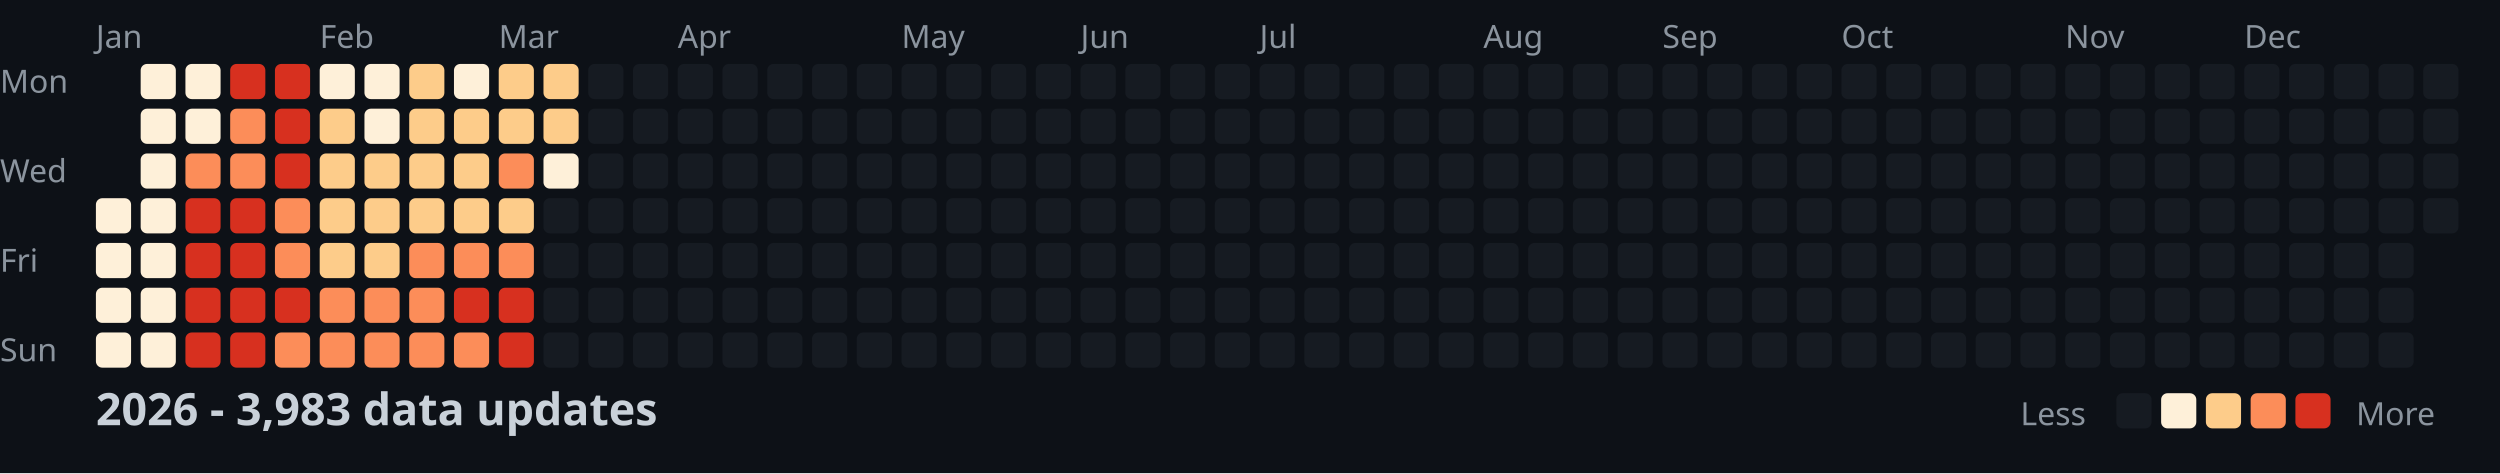
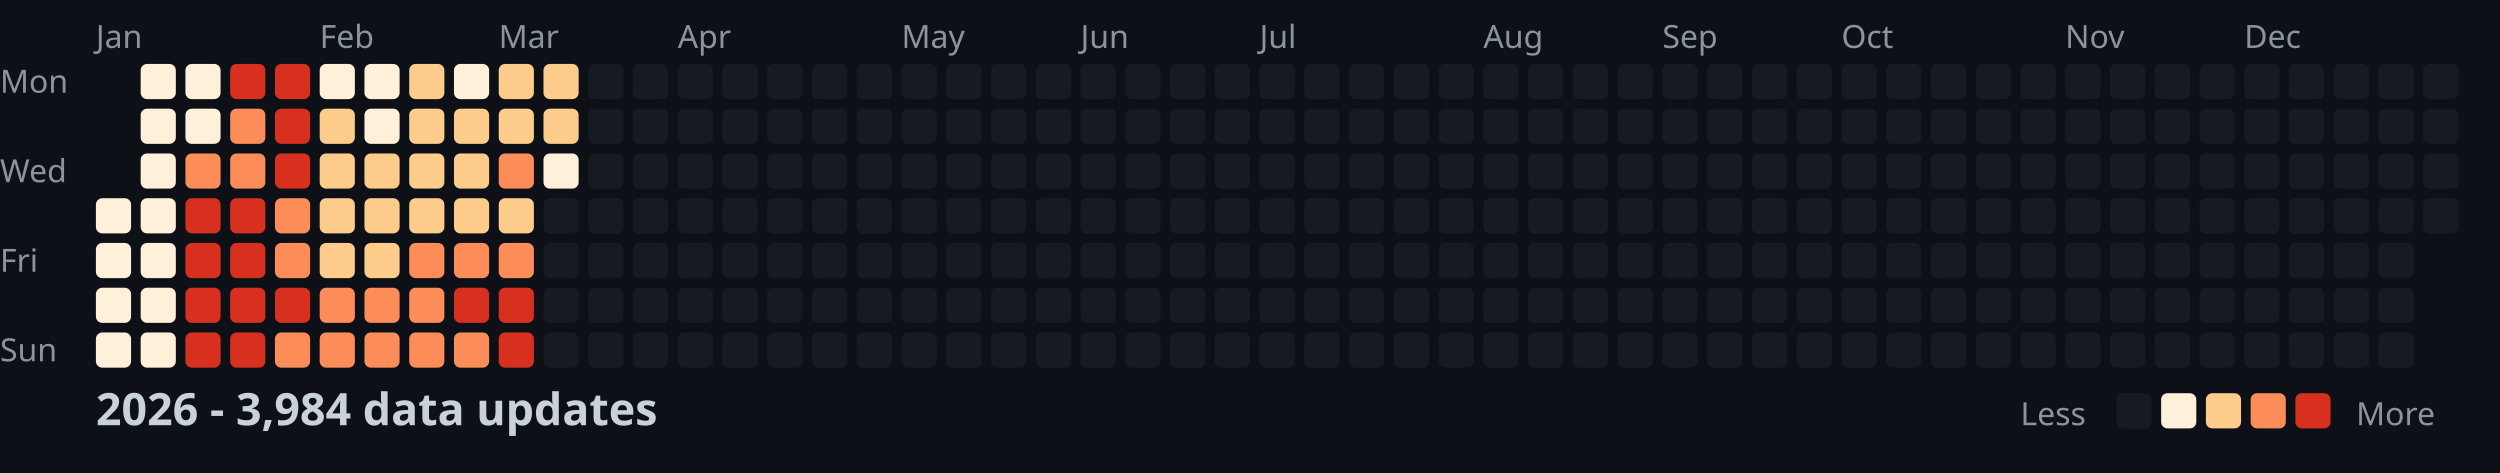
<svg xmlns="http://www.w3.org/2000/svg" width="782" height="148">
  <style>
    .month { font: 10px sans-serif; fill: #8b949e; }
    .day { font: 10px sans-serif; fill: #8b949e; }
    .title { font: bold 14px sans-serif; fill: #c9d1d9; }
    .legend { font: 10px sans-serif; fill: #8b949e; }
  </style>
  <rect width="100%" height="100%" fill="#0d1117" />
  <text x="0" y="29" class="day">Mon</text>
  <text x="0" y="57" class="day">Wed</text>
  <text x="0" y="85" class="day">Fri</text>
  <text x="0" y="113" class="day">Sun</text>
  <text x="30" y="15" class="month">Jan</text>
  <text x="100" y="15" class="month">Feb</text>
  <text x="156" y="15" class="month">Mar</text>
  <text x="212" y="15" class="month">Apr</text>
  <text x="282" y="15" class="month">May</text>
  <text x="338" y="15" class="month">Jun</text>
  <text x="394" y="15" class="month">Jul</text>
  <text x="464" y="15" class="month">Aug</text>
  <text x="520" y="15" class="month">Sep</text>
  <text x="576" y="15" class="month">Oct</text>
  <text x="646" y="15" class="month">Nov</text>
  <text x="702" y="15" class="month">Dec</text>
  <rect x="30" y="62" width="11" height="11" fill="#fef0d9" rx="2" />
  <rect x="30" y="76" width="11" height="11" fill="#fef0d9" rx="2" />
  <rect x="30" y="90" width="11" height="11" fill="#fef0d9" rx="2" />
  <rect x="30" y="104" width="11" height="11" fill="#fef0d9" rx="2" />
  <rect x="44" y="20" width="11" height="11" fill="#fef0d9" rx="2" />
  <rect x="44" y="34" width="11" height="11" fill="#fef0d9" rx="2" />
  <rect x="44" y="48" width="11" height="11" fill="#fef0d9" rx="2" />
  <rect x="44" y="62" width="11" height="11" fill="#fef0d9" rx="2" />
  <rect x="44" y="76" width="11" height="11" fill="#fef0d9" rx="2" />
  <rect x="44" y="90" width="11" height="11" fill="#fef0d9" rx="2" />
  <rect x="44" y="104" width="11" height="11" fill="#fef0d9" rx="2" />
  <rect x="58" y="20" width="11" height="11" fill="#fef0d9" rx="2" />
  <rect x="58" y="34" width="11" height="11" fill="#fef0d9" rx="2" />
  <rect x="58" y="48" width="11" height="11" fill="#fc8d59" rx="2" />
  <rect x="58" y="62" width="11" height="11" fill="#d7301f" rx="2" />
  <rect x="58" y="76" width="11" height="11" fill="#d7301f" rx="2" />
  <rect x="58" y="90" width="11" height="11" fill="#d7301f" rx="2" />
  <rect x="58" y="104" width="11" height="11" fill="#d7301f" rx="2" />
  <rect x="72" y="20" width="11" height="11" fill="#d7301f" rx="2" />
  <rect x="72" y="34" width="11" height="11" fill="#fc8d59" rx="2" />
  <rect x="72" y="48" width="11" height="11" fill="#fc8d59" rx="2" />
  <rect x="72" y="62" width="11" height="11" fill="#d7301f" rx="2" />
  <rect x="72" y="76" width="11" height="11" fill="#d7301f" rx="2" />
  <rect x="72" y="90" width="11" height="11" fill="#d7301f" rx="2" />
  <rect x="72" y="104" width="11" height="11" fill="#d7301f" rx="2" />
  <rect x="86" y="20" width="11" height="11" fill="#d7301f" rx="2" />
  <rect x="86" y="34" width="11" height="11" fill="#d7301f" rx="2" />
  <rect x="86" y="48" width="11" height="11" fill="#d7301f" rx="2" />
  <rect x="86" y="62" width="11" height="11" fill="#fc8d59" rx="2" />
  <rect x="86" y="76" width="11" height="11" fill="#fc8d59" rx="2" />
  <rect x="86" y="90" width="11" height="11" fill="#d7301f" rx="2" />
  <rect x="86" y="104" width="11" height="11" fill="#fc8d59" rx="2" />
  <rect x="100" y="20" width="11" height="11" fill="#fef0d9" rx="2" />
  <rect x="100" y="34" width="11" height="11" fill="#fdcc8a" rx="2" />
  <rect x="100" y="48" width="11" height="11" fill="#fdcc8a" rx="2" />
  <rect x="100" y="62" width="11" height="11" fill="#fdcc8a" rx="2" />
  <rect x="100" y="76" width="11" height="11" fill="#fdcc8a" rx="2" />
  <rect x="100" y="90" width="11" height="11" fill="#fc8d59" rx="2" />
  <rect x="100" y="104" width="11" height="11" fill="#fc8d59" rx="2" />
  <rect x="114" y="20" width="11" height="11" fill="#fef0d9" rx="2" />
  <rect x="114" y="34" width="11" height="11" fill="#fef0d9" rx="2" />
  <rect x="114" y="48" width="11" height="11" fill="#fdcc8a" rx="2" />
  <rect x="114" y="62" width="11" height="11" fill="#fdcc8a" rx="2" />
  <rect x="114" y="76" width="11" height="11" fill="#fdcc8a" rx="2" />
  <rect x="114" y="90" width="11" height="11" fill="#fc8d59" rx="2" />
  <rect x="114" y="104" width="11" height="11" fill="#fc8d59" rx="2" />
  <rect x="128" y="20" width="11" height="11" fill="#fdcc8a" rx="2" />
  <rect x="128" y="34" width="11" height="11" fill="#fdcc8a" rx="2" />
  <rect x="128" y="48" width="11" height="11" fill="#fdcc8a" rx="2" />
  <rect x="128" y="62" width="11" height="11" fill="#fdcc8a" rx="2" />
  <rect x="128" y="76" width="11" height="11" fill="#fc8d59" rx="2" />
  <rect x="128" y="90" width="11" height="11" fill="#fc8d59" rx="2" />
  <rect x="128" y="104" width="11" height="11" fill="#fc8d59" rx="2" />
  <rect x="142" y="20" width="11" height="11" fill="#fef0d9" rx="2" />
  <rect x="142" y="34" width="11" height="11" fill="#fdcc8a" rx="2" />
  <rect x="142" y="48" width="11" height="11" fill="#fdcc8a" rx="2" />
  <rect x="142" y="62" width="11" height="11" fill="#fdcc8a" rx="2" />
  <rect x="142" y="76" width="11" height="11" fill="#fc8d59" rx="2" />
  <rect x="142" y="90" width="11" height="11" fill="#d7301f" rx="2" />
  <rect x="142" y="104" width="11" height="11" fill="#fc8d59" rx="2" />
  <rect x="156" y="20" width="11" height="11" fill="#fdcc8a" rx="2" />
  <rect x="156" y="34" width="11" height="11" fill="#fdcc8a" rx="2" />
  <rect x="156" y="48" width="11" height="11" fill="#fc8d59" rx="2" />
  <rect x="156" y="62" width="11" height="11" fill="#fdcc8a" rx="2" />
  <rect x="156" y="76" width="11" height="11" fill="#fc8d59" rx="2" />
  <rect x="156" y="90" width="11" height="11" fill="#d7301f" rx="2" />
  <rect x="156" y="104" width="11" height="11" fill="#d7301f" rx="2" />
  <rect x="170" y="20" width="11" height="11" fill="#fdcc8a" rx="2" />
  <rect x="170" y="34" width="11" height="11" fill="#fdcc8a" rx="2" />
  <rect x="170" y="48" width="11" height="11" fill="#fef0d9" rx="2" />
  <rect x="170" y="62" width="11" height="11" fill="#161b22" rx="2" />
  <rect x="170" y="76" width="11" height="11" fill="#161b22" rx="2" />
  <rect x="170" y="90" width="11" height="11" fill="#161b22" rx="2" />
  <rect x="170" y="104" width="11" height="11" fill="#161b22" rx="2" />
  <rect x="184" y="20" width="11" height="11" fill="#161b22" rx="2" />
  <rect x="184" y="34" width="11" height="11" fill="#161b22" rx="2" />
  <rect x="184" y="48" width="11" height="11" fill="#161b22" rx="2" />
  <rect x="184" y="62" width="11" height="11" fill="#161b22" rx="2" />
  <rect x="184" y="76" width="11" height="11" fill="#161b22" rx="2" />
  <rect x="184" y="90" width="11" height="11" fill="#161b22" rx="2" />
  <rect x="184" y="104" width="11" height="11" fill="#161b22" rx="2" />
  <rect x="198" y="20" width="11" height="11" fill="#161b22" rx="2" />
  <rect x="198" y="34" width="11" height="11" fill="#161b22" rx="2" />
  <rect x="198" y="48" width="11" height="11" fill="#161b22" rx="2" />
  <rect x="198" y="62" width="11" height="11" fill="#161b22" rx="2" />
  <rect x="198" y="76" width="11" height="11" fill="#161b22" rx="2" />
  <rect x="198" y="90" width="11" height="11" fill="#161b22" rx="2" />
  <rect x="198" y="104" width="11" height="11" fill="#161b22" rx="2" />
  <rect x="212" y="20" width="11" height="11" fill="#161b22" rx="2" />
  <rect x="212" y="34" width="11" height="11" fill="#161b22" rx="2" />
  <rect x="212" y="48" width="11" height="11" fill="#161b22" rx="2" />
  <rect x="212" y="62" width="11" height="11" fill="#161b22" rx="2" />
  <rect x="212" y="76" width="11" height="11" fill="#161b22" rx="2" />
  <rect x="212" y="90" width="11" height="11" fill="#161b22" rx="2" />
  <rect x="212" y="104" width="11" height="11" fill="#161b22" rx="2" />
  <rect x="226" y="20" width="11" height="11" fill="#161b22" rx="2" />
  <rect x="226" y="34" width="11" height="11" fill="#161b22" rx="2" />
  <rect x="226" y="48" width="11" height="11" fill="#161b22" rx="2" />
  <rect x="226" y="62" width="11" height="11" fill="#161b22" rx="2" />
  <rect x="226" y="76" width="11" height="11" fill="#161b22" rx="2" />
  <rect x="226" y="90" width="11" height="11" fill="#161b22" rx="2" />
  <rect x="226" y="104" width="11" height="11" fill="#161b22" rx="2" />
  <rect x="240" y="20" width="11" height="11" fill="#161b22" rx="2" />
  <rect x="240" y="34" width="11" height="11" fill="#161b22" rx="2" />
  <rect x="240" y="48" width="11" height="11" fill="#161b22" rx="2" />
  <rect x="240" y="62" width="11" height="11" fill="#161b22" rx="2" />
  <rect x="240" y="76" width="11" height="11" fill="#161b22" rx="2" />
  <rect x="240" y="90" width="11" height="11" fill="#161b22" rx="2" />
  <rect x="240" y="104" width="11" height="11" fill="#161b22" rx="2" />
  <rect x="254" y="20" width="11" height="11" fill="#161b22" rx="2" />
  <rect x="254" y="34" width="11" height="11" fill="#161b22" rx="2" />
  <rect x="254" y="48" width="11" height="11" fill="#161b22" rx="2" />
  <rect x="254" y="62" width="11" height="11" fill="#161b22" rx="2" />
  <rect x="254" y="76" width="11" height="11" fill="#161b22" rx="2" />
  <rect x="254" y="90" width="11" height="11" fill="#161b22" rx="2" />
  <rect x="254" y="104" width="11" height="11" fill="#161b22" rx="2" />
  <rect x="268" y="20" width="11" height="11" fill="#161b22" rx="2" />
  <rect x="268" y="34" width="11" height="11" fill="#161b22" rx="2" />
  <rect x="268" y="48" width="11" height="11" fill="#161b22" rx="2" />
  <rect x="268" y="62" width="11" height="11" fill="#161b22" rx="2" />
  <rect x="268" y="76" width="11" height="11" fill="#161b22" rx="2" />
  <rect x="268" y="90" width="11" height="11" fill="#161b22" rx="2" />
  <rect x="268" y="104" width="11" height="11" fill="#161b22" rx="2" />
  <rect x="282" y="20" width="11" height="11" fill="#161b22" rx="2" />
  <rect x="282" y="34" width="11" height="11" fill="#161b22" rx="2" />
  <rect x="282" y="48" width="11" height="11" fill="#161b22" rx="2" />
  <rect x="282" y="62" width="11" height="11" fill="#161b22" rx="2" />
  <rect x="282" y="76" width="11" height="11" fill="#161b22" rx="2" />
  <rect x="282" y="90" width="11" height="11" fill="#161b22" rx="2" />
  <rect x="282" y="104" width="11" height="11" fill="#161b22" rx="2" />
  <rect x="296" y="20" width="11" height="11" fill="#161b22" rx="2" />
  <rect x="296" y="34" width="11" height="11" fill="#161b22" rx="2" />
  <rect x="296" y="48" width="11" height="11" fill="#161b22" rx="2" />
  <rect x="296" y="62" width="11" height="11" fill="#161b22" rx="2" />
  <rect x="296" y="76" width="11" height="11" fill="#161b22" rx="2" />
  <rect x="296" y="90" width="11" height="11" fill="#161b22" rx="2" />
  <rect x="296" y="104" width="11" height="11" fill="#161b22" rx="2" />
  <rect x="310" y="20" width="11" height="11" fill="#161b22" rx="2" />
  <rect x="310" y="34" width="11" height="11" fill="#161b22" rx="2" />
  <rect x="310" y="48" width="11" height="11" fill="#161b22" rx="2" />
  <rect x="310" y="62" width="11" height="11" fill="#161b22" rx="2" />
  <rect x="310" y="76" width="11" height="11" fill="#161b22" rx="2" />
  <rect x="310" y="90" width="11" height="11" fill="#161b22" rx="2" />
  <rect x="310" y="104" width="11" height="11" fill="#161b22" rx="2" />
  <rect x="324" y="20" width="11" height="11" fill="#161b22" rx="2" />
  <rect x="324" y="34" width="11" height="11" fill="#161b22" rx="2" />
  <rect x="324" y="48" width="11" height="11" fill="#161b22" rx="2" />
  <rect x="324" y="62" width="11" height="11" fill="#161b22" rx="2" />
  <rect x="324" y="76" width="11" height="11" fill="#161b22" rx="2" />
  <rect x="324" y="90" width="11" height="11" fill="#161b22" rx="2" />
  <rect x="324" y="104" width="11" height="11" fill="#161b22" rx="2" />
  <rect x="338" y="20" width="11" height="11" fill="#161b22" rx="2" />
  <rect x="338" y="34" width="11" height="11" fill="#161b22" rx="2" />
  <rect x="338" y="48" width="11" height="11" fill="#161b22" rx="2" />
  <rect x="338" y="62" width="11" height="11" fill="#161b22" rx="2" />
  <rect x="338" y="76" width="11" height="11" fill="#161b22" rx="2" />
  <rect x="338" y="90" width="11" height="11" fill="#161b22" rx="2" />
  <rect x="338" y="104" width="11" height="11" fill="#161b22" rx="2" />
  <rect x="352" y="20" width="11" height="11" fill="#161b22" rx="2" />
  <rect x="352" y="34" width="11" height="11" fill="#161b22" rx="2" />
  <rect x="352" y="48" width="11" height="11" fill="#161b22" rx="2" />
  <rect x="352" y="62" width="11" height="11" fill="#161b22" rx="2" />
  <rect x="352" y="76" width="11" height="11" fill="#161b22" rx="2" />
  <rect x="352" y="90" width="11" height="11" fill="#161b22" rx="2" />
  <rect x="352" y="104" width="11" height="11" fill="#161b22" rx="2" />
  <rect x="366" y="20" width="11" height="11" fill="#161b22" rx="2" />
  <rect x="366" y="34" width="11" height="11" fill="#161b22" rx="2" />
  <rect x="366" y="48" width="11" height="11" fill="#161b22" rx="2" />
  <rect x="366" y="62" width="11" height="11" fill="#161b22" rx="2" />
  <rect x="366" y="76" width="11" height="11" fill="#161b22" rx="2" />
  <rect x="366" y="90" width="11" height="11" fill="#161b22" rx="2" />
  <rect x="366" y="104" width="11" height="11" fill="#161b22" rx="2" />
  <rect x="380" y="20" width="11" height="11" fill="#161b22" rx="2" />
  <rect x="380" y="34" width="11" height="11" fill="#161b22" rx="2" />
  <rect x="380" y="48" width="11" height="11" fill="#161b22" rx="2" />
  <rect x="380" y="62" width="11" height="11" fill="#161b22" rx="2" />
  <rect x="380" y="76" width="11" height="11" fill="#161b22" rx="2" />
  <rect x="380" y="90" width="11" height="11" fill="#161b22" rx="2" />
  <rect x="380" y="104" width="11" height="11" fill="#161b22" rx="2" />
  <rect x="394" y="20" width="11" height="11" fill="#161b22" rx="2" />
  <rect x="394" y="34" width="11" height="11" fill="#161b22" rx="2" />
  <rect x="394" y="48" width="11" height="11" fill="#161b22" rx="2" />
  <rect x="394" y="62" width="11" height="11" fill="#161b22" rx="2" />
  <rect x="394" y="76" width="11" height="11" fill="#161b22" rx="2" />
  <rect x="394" y="90" width="11" height="11" fill="#161b22" rx="2" />
  <rect x="394" y="104" width="11" height="11" fill="#161b22" rx="2" />
  <rect x="408" y="20" width="11" height="11" fill="#161b22" rx="2" />
  <rect x="408" y="34" width="11" height="11" fill="#161b22" rx="2" />
  <rect x="408" y="48" width="11" height="11" fill="#161b22" rx="2" />
  <rect x="408" y="62" width="11" height="11" fill="#161b22" rx="2" />
  <rect x="408" y="76" width="11" height="11" fill="#161b22" rx="2" />
  <rect x="408" y="90" width="11" height="11" fill="#161b22" rx="2" />
  <rect x="408" y="104" width="11" height="11" fill="#161b22" rx="2" />
  <rect x="422" y="20" width="11" height="11" fill="#161b22" rx="2" />
  <rect x="422" y="34" width="11" height="11" fill="#161b22" rx="2" />
  <rect x="422" y="48" width="11" height="11" fill="#161b22" rx="2" />
  <rect x="422" y="62" width="11" height="11" fill="#161b22" rx="2" />
  <rect x="422" y="76" width="11" height="11" fill="#161b22" rx="2" />
  <rect x="422" y="90" width="11" height="11" fill="#161b22" rx="2" />
  <rect x="422" y="104" width="11" height="11" fill="#161b22" rx="2" />
  <rect x="436" y="20" width="11" height="11" fill="#161b22" rx="2" />
  <rect x="436" y="34" width="11" height="11" fill="#161b22" rx="2" />
  <rect x="436" y="48" width="11" height="11" fill="#161b22" rx="2" />
  <rect x="436" y="62" width="11" height="11" fill="#161b22" rx="2" />
  <rect x="436" y="76" width="11" height="11" fill="#161b22" rx="2" />
  <rect x="436" y="90" width="11" height="11" fill="#161b22" rx="2" />
  <rect x="436" y="104" width="11" height="11" fill="#161b22" rx="2" />
  <rect x="450" y="20" width="11" height="11" fill="#161b22" rx="2" />
  <rect x="450" y="34" width="11" height="11" fill="#161b22" rx="2" />
  <rect x="450" y="48" width="11" height="11" fill="#161b22" rx="2" />
  <rect x="450" y="62" width="11" height="11" fill="#161b22" rx="2" />
  <rect x="450" y="76" width="11" height="11" fill="#161b22" rx="2" />
  <rect x="450" y="90" width="11" height="11" fill="#161b22" rx="2" />
  <rect x="450" y="104" width="11" height="11" fill="#161b22" rx="2" />
  <rect x="464" y="20" width="11" height="11" fill="#161b22" rx="2" />
  <rect x="464" y="34" width="11" height="11" fill="#161b22" rx="2" />
  <rect x="464" y="48" width="11" height="11" fill="#161b22" rx="2" />
  <rect x="464" y="62" width="11" height="11" fill="#161b22" rx="2" />
  <rect x="464" y="76" width="11" height="11" fill="#161b22" rx="2" />
  <rect x="464" y="90" width="11" height="11" fill="#161b22" rx="2" />
  <rect x="464" y="104" width="11" height="11" fill="#161b22" rx="2" />
  <rect x="478" y="20" width="11" height="11" fill="#161b22" rx="2" />
  <rect x="478" y="34" width="11" height="11" fill="#161b22" rx="2" />
  <rect x="478" y="48" width="11" height="11" fill="#161b22" rx="2" />
  <rect x="478" y="62" width="11" height="11" fill="#161b22" rx="2" />
  <rect x="478" y="76" width="11" height="11" fill="#161b22" rx="2" />
  <rect x="478" y="90" width="11" height="11" fill="#161b22" rx="2" />
  <rect x="478" y="104" width="11" height="11" fill="#161b22" rx="2" />
  <rect x="492" y="20" width="11" height="11" fill="#161b22" rx="2" />
  <rect x="492" y="34" width="11" height="11" fill="#161b22" rx="2" />
  <rect x="492" y="48" width="11" height="11" fill="#161b22" rx="2" />
  <rect x="492" y="62" width="11" height="11" fill="#161b22" rx="2" />
  <rect x="492" y="76" width="11" height="11" fill="#161b22" rx="2" />
  <rect x="492" y="90" width="11" height="11" fill="#161b22" rx="2" />
  <rect x="492" y="104" width="11" height="11" fill="#161b22" rx="2" />
  <rect x="506" y="20" width="11" height="11" fill="#161b22" rx="2" />
  <rect x="506" y="34" width="11" height="11" fill="#161b22" rx="2" />
  <rect x="506" y="48" width="11" height="11" fill="#161b22" rx="2" />
  <rect x="506" y="62" width="11" height="11" fill="#161b22" rx="2" />
  <rect x="506" y="76" width="11" height="11" fill="#161b22" rx="2" />
  <rect x="506" y="90" width="11" height="11" fill="#161b22" rx="2" />
  <rect x="506" y="104" width="11" height="11" fill="#161b22" rx="2" />
  <rect x="520" y="20" width="11" height="11" fill="#161b22" rx="2" />
  <rect x="520" y="34" width="11" height="11" fill="#161b22" rx="2" />
  <rect x="520" y="48" width="11" height="11" fill="#161b22" rx="2" />
  <rect x="520" y="62" width="11" height="11" fill="#161b22" rx="2" />
  <rect x="520" y="76" width="11" height="11" fill="#161b22" rx="2" />
  <rect x="520" y="90" width="11" height="11" fill="#161b22" rx="2" />
  <rect x="520" y="104" width="11" height="11" fill="#161b22" rx="2" />
  <rect x="534" y="20" width="11" height="11" fill="#161b22" rx="2" />
  <rect x="534" y="34" width="11" height="11" fill="#161b22" rx="2" />
  <rect x="534" y="48" width="11" height="11" fill="#161b22" rx="2" />
  <rect x="534" y="62" width="11" height="11" fill="#161b22" rx="2" />
  <rect x="534" y="76" width="11" height="11" fill="#161b22" rx="2" />
  <rect x="534" y="90" width="11" height="11" fill="#161b22" rx="2" />
  <rect x="534" y="104" width="11" height="11" fill="#161b22" rx="2" />
  <rect x="548" y="20" width="11" height="11" fill="#161b22" rx="2" />
  <rect x="548" y="34" width="11" height="11" fill="#161b22" rx="2" />
  <rect x="548" y="48" width="11" height="11" fill="#161b22" rx="2" />
  <rect x="548" y="62" width="11" height="11" fill="#161b22" rx="2" />
  <rect x="548" y="76" width="11" height="11" fill="#161b22" rx="2" />
  <rect x="548" y="90" width="11" height="11" fill="#161b22" rx="2" />
  <rect x="548" y="104" width="11" height="11" fill="#161b22" rx="2" />
  <rect x="562" y="20" width="11" height="11" fill="#161b22" rx="2" />
  <rect x="562" y="34" width="11" height="11" fill="#161b22" rx="2" />
  <rect x="562" y="48" width="11" height="11" fill="#161b22" rx="2" />
  <rect x="562" y="62" width="11" height="11" fill="#161b22" rx="2" />
  <rect x="562" y="76" width="11" height="11" fill="#161b22" rx="2" />
  <rect x="562" y="90" width="11" height="11" fill="#161b22" rx="2" />
  <rect x="562" y="104" width="11" height="11" fill="#161b22" rx="2" />
  <rect x="576" y="20" width="11" height="11" fill="#161b22" rx="2" />
  <rect x="576" y="34" width="11" height="11" fill="#161b22" rx="2" />
  <rect x="576" y="48" width="11" height="11" fill="#161b22" rx="2" />
  <rect x="576" y="62" width="11" height="11" fill="#161b22" rx="2" />
  <rect x="576" y="76" width="11" height="11" fill="#161b22" rx="2" />
  <rect x="576" y="90" width="11" height="11" fill="#161b22" rx="2" />
  <rect x="576" y="104" width="11" height="11" fill="#161b22" rx="2" />
  <rect x="590" y="20" width="11" height="11" fill="#161b22" rx="2" />
  <rect x="590" y="34" width="11" height="11" fill="#161b22" rx="2" />
  <rect x="590" y="48" width="11" height="11" fill="#161b22" rx="2" />
  <rect x="590" y="62" width="11" height="11" fill="#161b22" rx="2" />
  <rect x="590" y="76" width="11" height="11" fill="#161b22" rx="2" />
  <rect x="590" y="90" width="11" height="11" fill="#161b22" rx="2" />
  <rect x="590" y="104" width="11" height="11" fill="#161b22" rx="2" />
  <rect x="604" y="20" width="11" height="11" fill="#161b22" rx="2" />
  <rect x="604" y="34" width="11" height="11" fill="#161b22" rx="2" />
  <rect x="604" y="48" width="11" height="11" fill="#161b22" rx="2" />
  <rect x="604" y="62" width="11" height="11" fill="#161b22" rx="2" />
  <rect x="604" y="76" width="11" height="11" fill="#161b22" rx="2" />
  <rect x="604" y="90" width="11" height="11" fill="#161b22" rx="2" />
  <rect x="604" y="104" width="11" height="11" fill="#161b22" rx="2" />
  <rect x="618" y="20" width="11" height="11" fill="#161b22" rx="2" />
  <rect x="618" y="34" width="11" height="11" fill="#161b22" rx="2" />
  <rect x="618" y="48" width="11" height="11" fill="#161b22" rx="2" />
  <rect x="618" y="62" width="11" height="11" fill="#161b22" rx="2" />
  <rect x="618" y="76" width="11" height="11" fill="#161b22" rx="2" />
  <rect x="618" y="90" width="11" height="11" fill="#161b22" rx="2" />
  <rect x="618" y="104" width="11" height="11" fill="#161b22" rx="2" />
  <rect x="632" y="20" width="11" height="11" fill="#161b22" rx="2" />
  <rect x="632" y="34" width="11" height="11" fill="#161b22" rx="2" />
  <rect x="632" y="48" width="11" height="11" fill="#161b22" rx="2" />
  <rect x="632" y="62" width="11" height="11" fill="#161b22" rx="2" />
  <rect x="632" y="76" width="11" height="11" fill="#161b22" rx="2" />
  <rect x="632" y="90" width="11" height="11" fill="#161b22" rx="2" />
  <rect x="632" y="104" width="11" height="11" fill="#161b22" rx="2" />
  <rect x="646" y="20" width="11" height="11" fill="#161b22" rx="2" />
  <rect x="646" y="34" width="11" height="11" fill="#161b22" rx="2" />
  <rect x="646" y="48" width="11" height="11" fill="#161b22" rx="2" />
  <rect x="646" y="62" width="11" height="11" fill="#161b22" rx="2" />
  <rect x="646" y="76" width="11" height="11" fill="#161b22" rx="2" />
  <rect x="646" y="90" width="11" height="11" fill="#161b22" rx="2" />
  <rect x="646" y="104" width="11" height="11" fill="#161b22" rx="2" />
  <rect x="660" y="20" width="11" height="11" fill="#161b22" rx="2" />
  <rect x="660" y="34" width="11" height="11" fill="#161b22" rx="2" />
  <rect x="660" y="48" width="11" height="11" fill="#161b22" rx="2" />
  <rect x="660" y="62" width="11" height="11" fill="#161b22" rx="2" />
  <rect x="660" y="76" width="11" height="11" fill="#161b22" rx="2" />
  <rect x="660" y="90" width="11" height="11" fill="#161b22" rx="2" />
  <rect x="660" y="104" width="11" height="11" fill="#161b22" rx="2" />
  <rect x="674" y="20" width="11" height="11" fill="#161b22" rx="2" />
  <rect x="674" y="34" width="11" height="11" fill="#161b22" rx="2" />
  <rect x="674" y="48" width="11" height="11" fill="#161b22" rx="2" />
  <rect x="674" y="62" width="11" height="11" fill="#161b22" rx="2" />
  <rect x="674" y="76" width="11" height="11" fill="#161b22" rx="2" />
  <rect x="674" y="90" width="11" height="11" fill="#161b22" rx="2" />
  <rect x="674" y="104" width="11" height="11" fill="#161b22" rx="2" />
  <rect x="688" y="20" width="11" height="11" fill="#161b22" rx="2" />
  <rect x="688" y="34" width="11" height="11" fill="#161b22" rx="2" />
  <rect x="688" y="48" width="11" height="11" fill="#161b22" rx="2" />
  <rect x="688" y="62" width="11" height="11" fill="#161b22" rx="2" />
  <rect x="688" y="76" width="11" height="11" fill="#161b22" rx="2" />
  <rect x="688" y="90" width="11" height="11" fill="#161b22" rx="2" />
  <rect x="688" y="104" width="11" height="11" fill="#161b22" rx="2" />
  <rect x="702" y="20" width="11" height="11" fill="#161b22" rx="2" />
  <rect x="702" y="34" width="11" height="11" fill="#161b22" rx="2" />
  <rect x="702" y="48" width="11" height="11" fill="#161b22" rx="2" />
  <rect x="702" y="62" width="11" height="11" fill="#161b22" rx="2" />
  <rect x="702" y="76" width="11" height="11" fill="#161b22" rx="2" />
  <rect x="702" y="90" width="11" height="11" fill="#161b22" rx="2" />
  <rect x="702" y="104" width="11" height="11" fill="#161b22" rx="2" />
  <rect x="716" y="20" width="11" height="11" fill="#161b22" rx="2" />
  <rect x="716" y="34" width="11" height="11" fill="#161b22" rx="2" />
  <rect x="716" y="48" width="11" height="11" fill="#161b22" rx="2" />
  <rect x="716" y="62" width="11" height="11" fill="#161b22" rx="2" />
  <rect x="716" y="76" width="11" height="11" fill="#161b22" rx="2" />
  <rect x="716" y="90" width="11" height="11" fill="#161b22" rx="2" />
  <rect x="716" y="104" width="11" height="11" fill="#161b22" rx="2" />
  <rect x="730" y="20" width="11" height="11" fill="#161b22" rx="2" />
  <rect x="730" y="34" width="11" height="11" fill="#161b22" rx="2" />
  <rect x="730" y="48" width="11" height="11" fill="#161b22" rx="2" />
  <rect x="730" y="62" width="11" height="11" fill="#161b22" rx="2" />
  <rect x="730" y="76" width="11" height="11" fill="#161b22" rx="2" />
  <rect x="730" y="90" width="11" height="11" fill="#161b22" rx="2" />
  <rect x="730" y="104" width="11" height="11" fill="#161b22" rx="2" />
  <rect x="744" y="20" width="11" height="11" fill="#161b22" rx="2" />
  <rect x="744" y="34" width="11" height="11" fill="#161b22" rx="2" />
  <rect x="744" y="48" width="11" height="11" fill="#161b22" rx="2" />
  <rect x="744" y="62" width="11" height="11" fill="#161b22" rx="2" />
  <rect x="744" y="76" width="11" height="11" fill="#161b22" rx="2" />
  <rect x="744" y="90" width="11" height="11" fill="#161b22" rx="2" />
  <rect x="744" y="104" width="11" height="11" fill="#161b22" rx="2" />
  <rect x="758" y="20" width="11" height="11" fill="#161b22" rx="2" />
  <rect x="758" y="34" width="11" height="11" fill="#161b22" rx="2" />
  <rect x="758" y="48" width="11" height="11" fill="#161b22" rx="2" />
  <rect x="758" y="62" width="11" height="11" fill="#161b22" rx="2" />
-   <text x="30" y="133" class="title">2026 - 3,983 data updates</text>
+   <text x="30" y="133" class="title">2026 - 3,984 data updates</text>
  <text x="632" y="133" class="legend">Less</text>
  <rect x="662" y="123" width="11" height="11" fill="#161b22" rx="2" />
  <rect x="676" y="123" width="11" height="11" fill="#fef0d9" rx="2" />
  <rect x="690" y="123" width="11" height="11" fill="#fdcc8a" rx="2" />
  <rect x="704" y="123" width="11" height="11" fill="#fc8d59" rx="2" />
  <rect x="718" y="123" width="11" height="11" fill="#d7301f" rx="2" />
  <text x="737" y="133" class="legend">More</text>
</svg>
